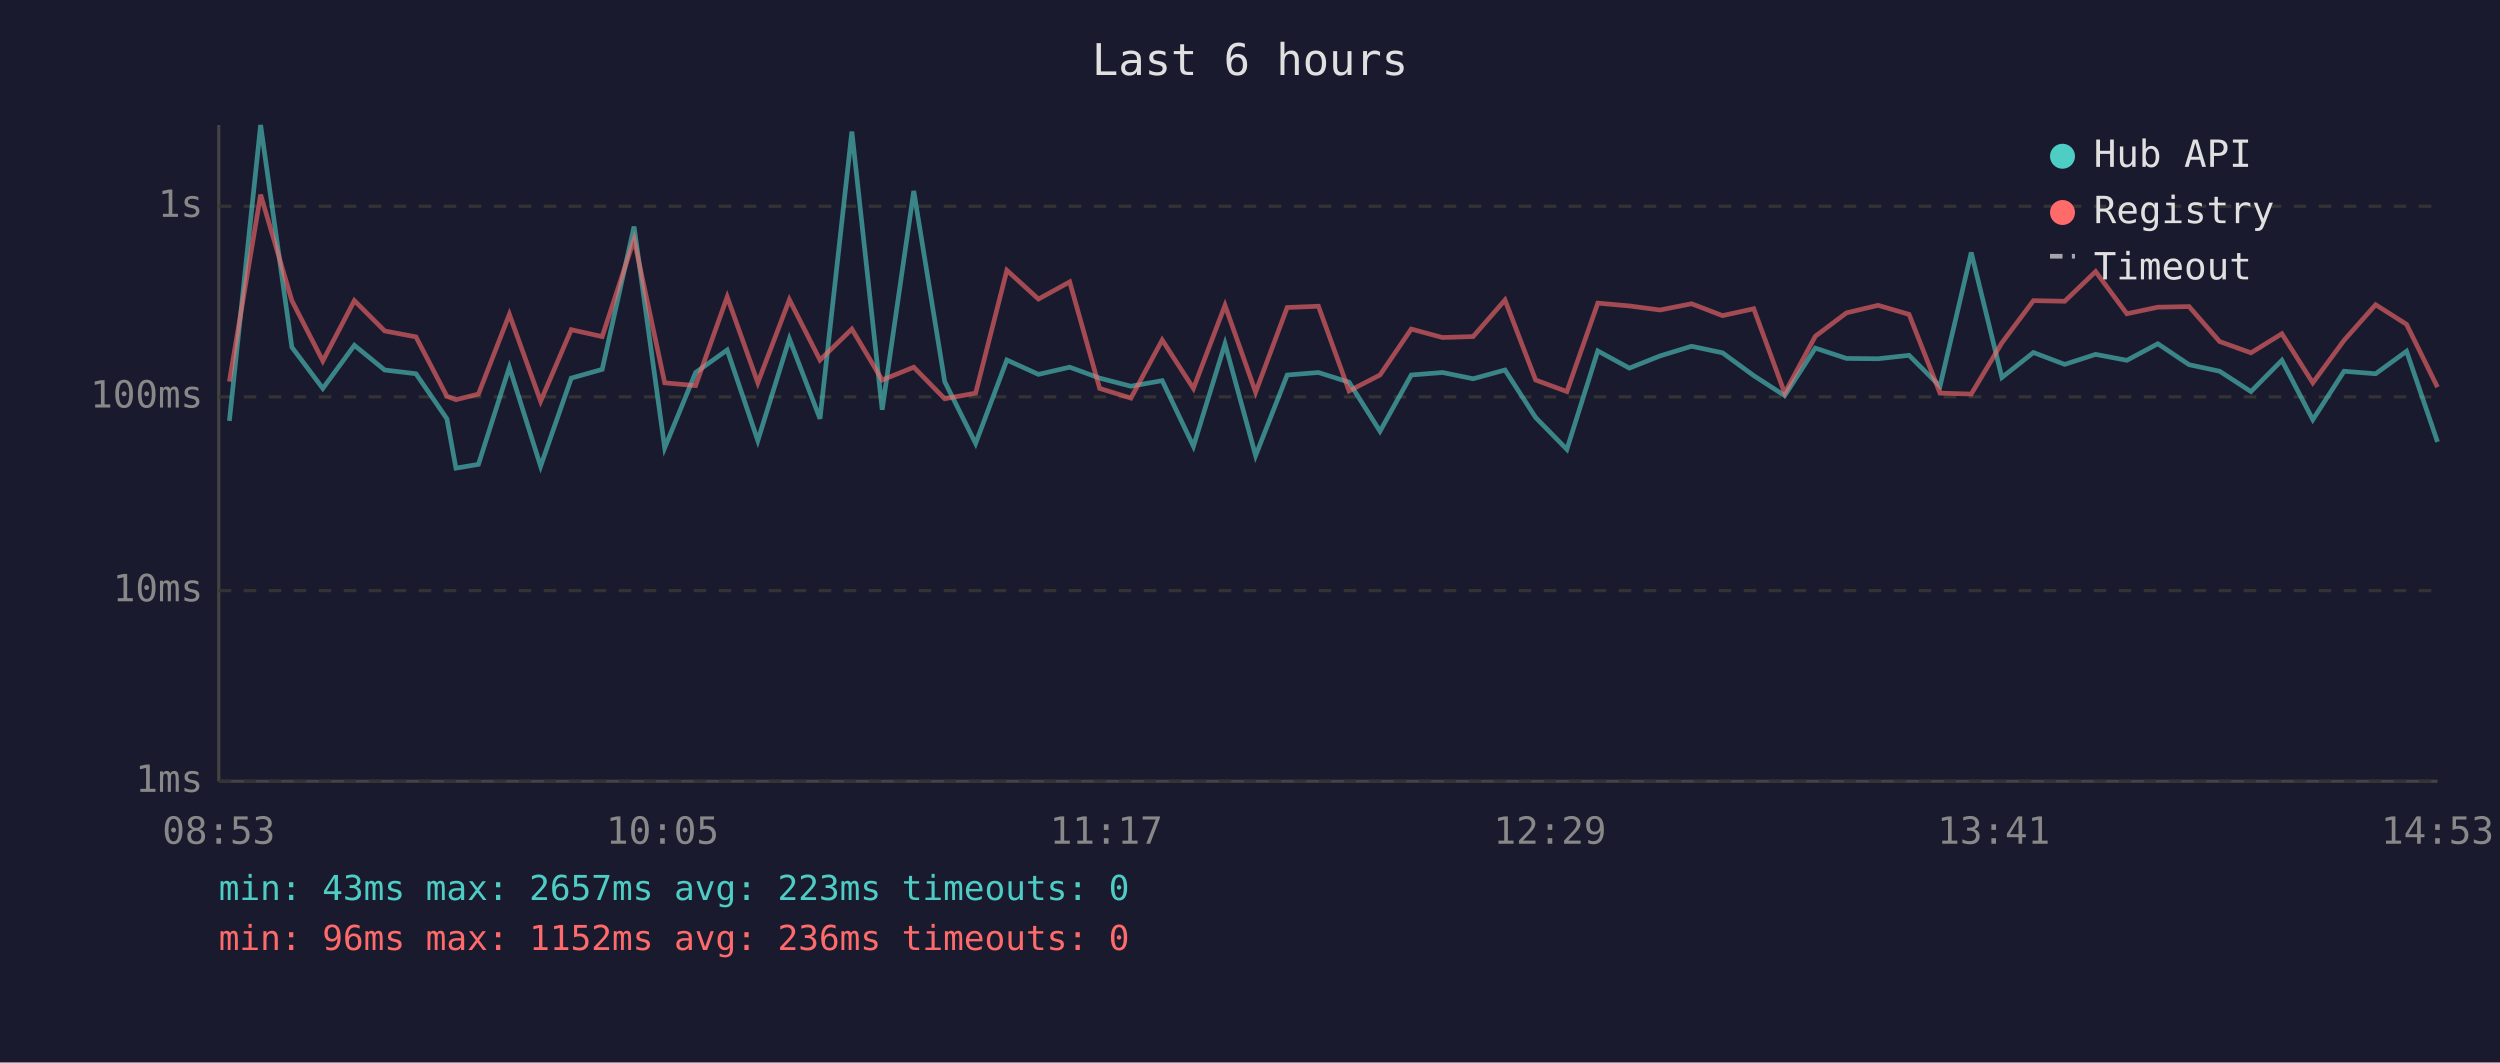
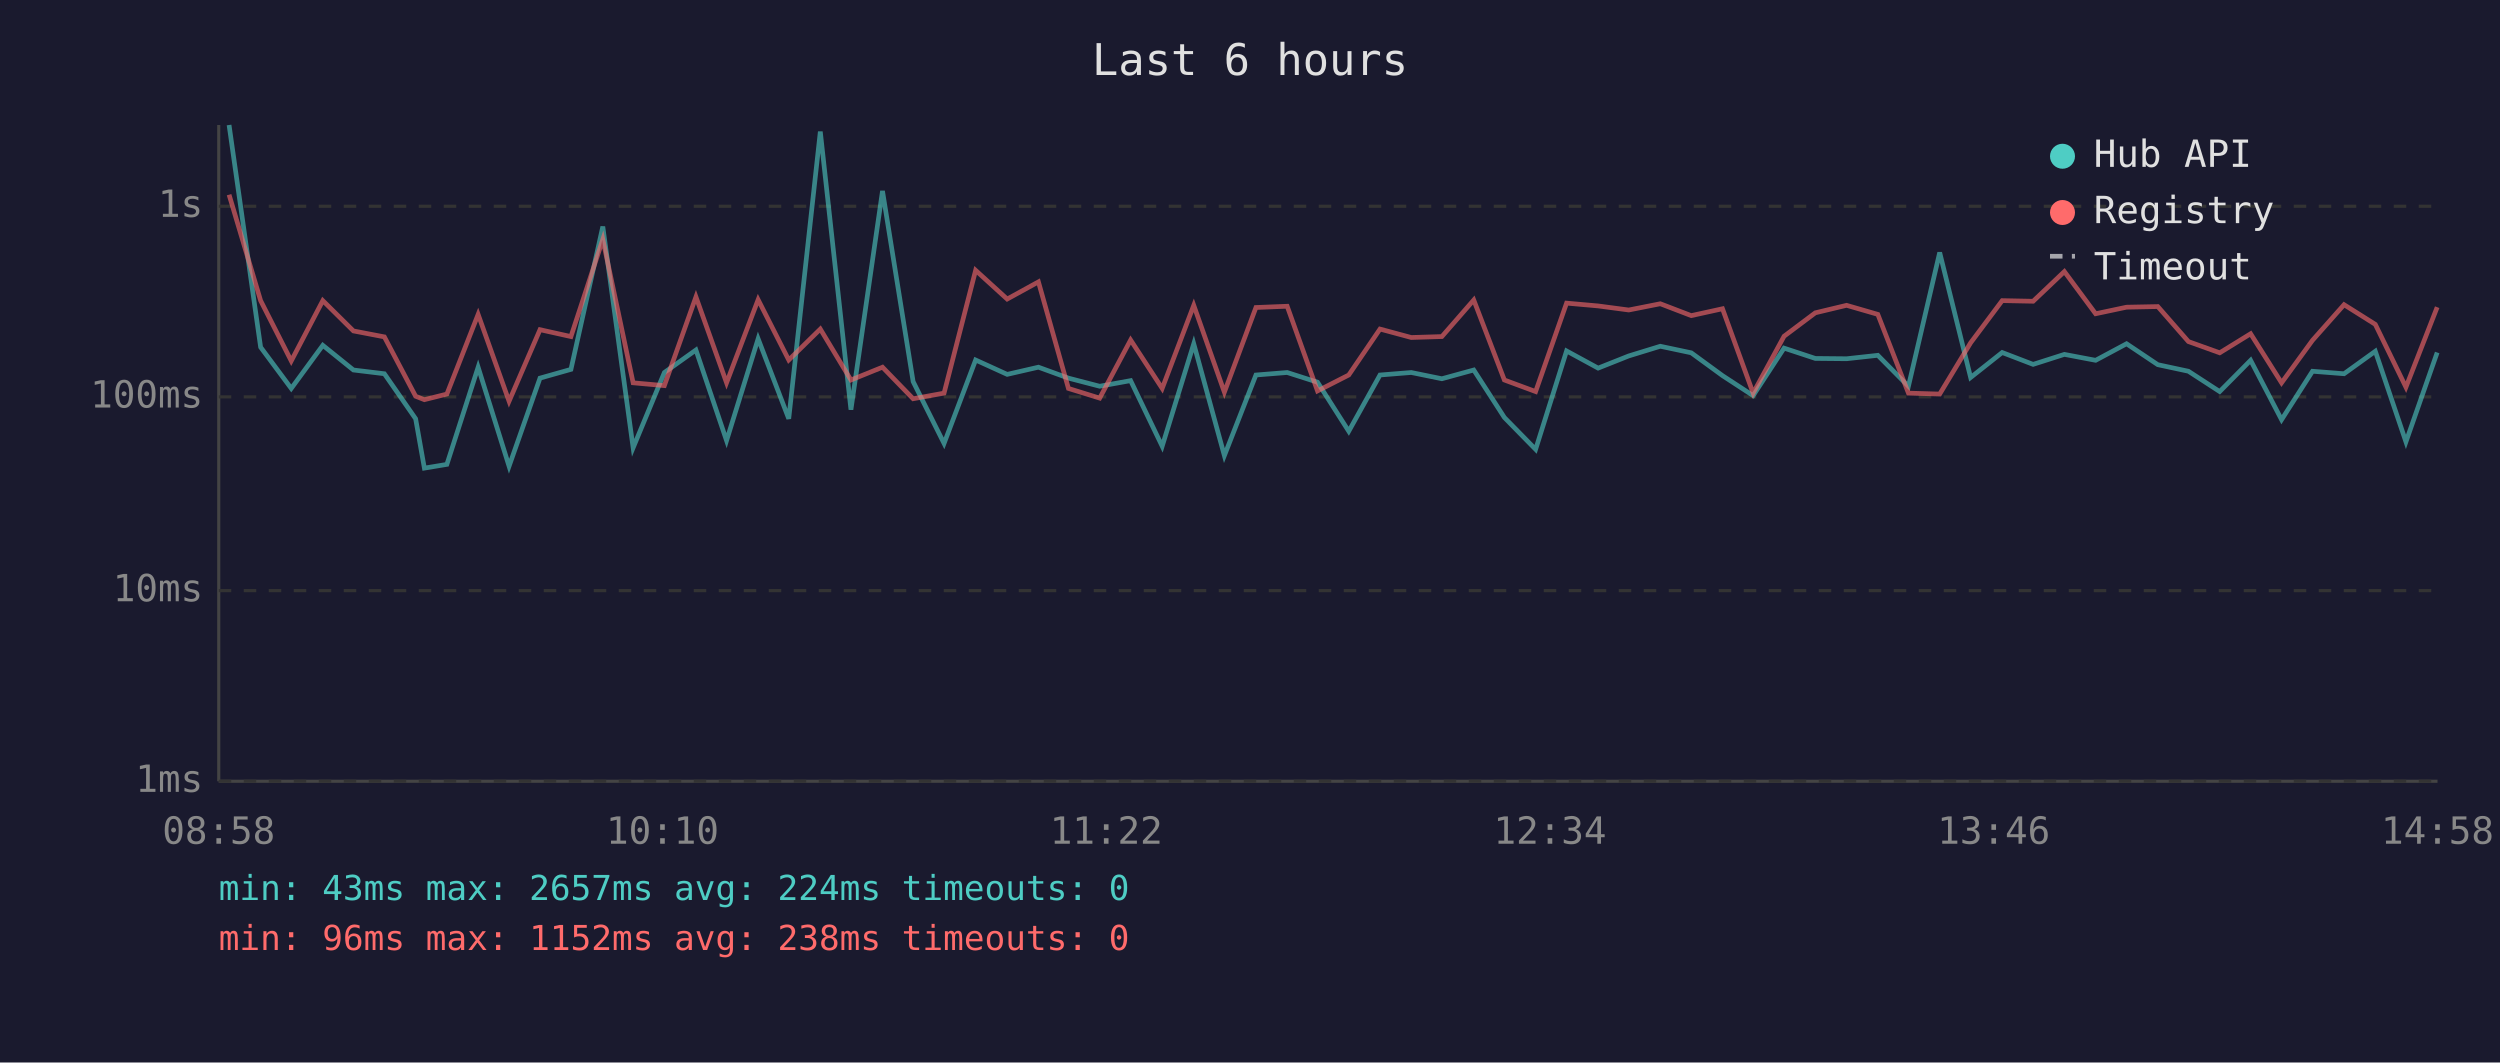
<svg xmlns="http://www.w3.org/2000/svg" viewBox="0 0 800 340" font-family="monospace" font-size="12">
  <rect width="800" height="340" fill="#1a1a2e" />
  <text x="400" y="24" fill="#e0e0e0" font-size="14" text-anchor="middle">Last 6 hours</text>
  <line x1="70" y1="40" x2="70" y2="250" stroke="#444" stroke-width="1" />
  <line x1="70" y1="250" x2="780" y2="250" stroke="#444" stroke-width="1" />
  <line x1="70" y1="250" x2="780" y2="250" stroke="#333" stroke-width="1" stroke-dasharray="4" />
  <text x="65" y="250" fill="#888" text-anchor="end" dominant-baseline="middle">1ms</text>
  <line x1="70" y1="189" x2="780" y2="189" stroke="#333" stroke-width="1" stroke-dasharray="4" />
  <text x="65" y="189" fill="#888" text-anchor="end" dominant-baseline="middle">10ms</text>
  <line x1="70" y1="127" x2="780" y2="127" stroke="#333" stroke-width="1" stroke-dasharray="4" />
  <text x="65" y="127" fill="#888" text-anchor="end" dominant-baseline="middle">100ms</text>
  <line x1="70" y1="66" x2="780" y2="66" stroke="#333" stroke-width="1" stroke-dasharray="4" />
  <text x="65" y="66" fill="#888" text-anchor="end" dominant-baseline="middle">1s</text>
-   <text x="70" y="270" fill="#888" text-anchor="middle">08:53</text>
-   <text x="212" y="270" fill="#888" text-anchor="middle">10:05</text>
-   <text x="354" y="270" fill="#888" text-anchor="middle">11:17</text>
-   <text x="496" y="270" fill="#888" text-anchor="middle">12:29</text>
-   <text x="638" y="270" fill="#888" text-anchor="middle">13:41</text>
-   <text x="780" y="270" fill="#888" text-anchor="middle">14:53</text>
-   <polyline points="73.4,134.7 83.4,40.0 93.4,111.1 103.3,124.3 113.4,110.5 123.1,118.4 133.1,119.6 143.0,134.0 145.9,149.8 153.1,148.6 163.0,117.5 173.0,149.2 182.8,121.0 192.7,118.2 202.9,72.5 212.7,143.3 222.6,119.2 232.7,112.0 242.5,141.0 252.6,108.4 262.4,134.0 272.6,42.1 282.3,131.1 292.4,61.1 302.3,122.1 312.2,141.9 322.2,115.2 332.3,119.8 342.3,117.5 351.9,121.0 361.9,123.6 371.9,121.8 381.9,142.8 392.0,110.0 401.8,145.8 411.9,120.0 421.9,119.2 431.7,122.3 441.6,138.0 451.6,120.0 461.6,119.2 471.4,121.2 481.6,118.4 491.4,133.6 501.4,143.8 511.3,112.3 521.4,117.8 531.2,113.9 541.3,110.8 551.2,112.9 561.2,120.2 571.1,126.6 580.9,111.4 590.9,114.7 601.0,114.8 610.9,113.7 620.8,123.6 630.8,80.8 640.6,120.8 650.7,112.8 660.7,116.6 670.6,113.4 680.6,115.3 690.5,110.0 700.5,116.7 710.3,118.8 720.3,125.3 730.2,115.3 740.1,134.3 750.1,118.8 760.2,119.6 770.1,112.4 780.0,141.4" fill="none" stroke="#4ecdc4" stroke-width="1.5" opacity="0.6" />
-   <polyline points="73.4,122.1 83.4,62.3 93.4,96.2 103.3,115.5 113.4,96.2 123.1,105.9 133.1,107.8 143.0,126.8 145.9,127.9 153.1,126.1 163.0,100.6 173.0,128.4 182.8,105.5 192.7,107.7 202.9,76.6 212.7,122.5 222.6,123.4 232.7,95.0 242.5,122.5 252.6,95.9 262.4,115.2 272.6,105.3 282.3,121.6 292.4,117.5 302.3,127.6 312.2,125.8 322.2,86.5 332.3,95.7 342.3,90.2 351.9,124.3 361.9,127.4 371.9,108.8 381.9,124.3 392.0,97.7 401.8,125.5 411.9,98.4 421.9,98.0 431.7,125.1 441.6,120.0 451.6,105.3 461.6,108.0 471.4,107.7 481.6,96.0 491.4,121.6 501.4,125.3 511.3,97.0 521.4,97.9 531.2,99.2 541.3,97.2 551.2,101.0 561.2,98.8 571.1,125.8 580.9,107.6 590.9,100.1 601.0,97.7 610.9,100.6 620.8,125.8 630.8,126.1 640.6,109.7 650.7,96.2 660.7,96.4 670.6,86.9 680.6,100.4 690.5,98.3 700.5,98.1 710.3,109.3 720.3,112.9 730.2,106.8 740.1,122.5 750.1,108.9 760.2,97.5 770.1,103.8 780.0,123.9" fill="none" stroke="#ff6b6b" stroke-width="1.5" opacity="0.6" />
+   <text x="70" y="270" fill="#888" text-anchor="middle">08:58</text>
+   <text x="212" y="270" fill="#888" text-anchor="middle">10:10</text>
+   <text x="354" y="270" fill="#888" text-anchor="middle">11:22</text>
+   <text x="496" y="270" fill="#888" text-anchor="middle">12:34</text>
+   <text x="638" y="270" fill="#888" text-anchor="middle">13:46</text>
+   <text x="780" y="270" fill="#888" text-anchor="middle">14:58</text>
+   <polyline points="73.3,40.0 83.4,111.1 93.2,124.3 103.3,110.5 113.1,118.4 123.0,119.6 133.0,134.0 135.8,149.8 143.0,148.6 153.0,117.5 162.9,149.2 172.8,121.0 182.7,118.2 192.9,72.5 202.6,143.3 212.6,119.2 222.7,112.0 232.5,141.0 242.6,108.4 252.4,134.0 262.5,42.1 272.3,131.1 282.4,61.1 292.2,122.1 302.1,141.9 312.2,115.2 322.3,119.8 332.3,117.5 341.9,121.0 351.9,123.6 361.8,121.8 371.9,142.8 382.0,110.0 391.8,145.8 401.9,120.0 411.9,119.2 421.6,122.3 431.6,138.0 441.6,120.0 451.6,119.2 461.4,121.2 471.6,118.4 481.4,133.6 491.4,143.8 501.3,112.3 511.4,117.8 521.2,113.9 531.3,110.8 541.2,112.9 551.2,120.2 561.0,126.6 570.9,111.4 580.9,114.7 590.9,114.8 600.9,113.7 610.7,123.6 620.7,80.8 630.6,120.8 640.7,112.8 650.6,116.6 660.6,113.4 670.6,115.3 680.5,110.0 690.5,116.7 700.3,118.8 710.3,125.3 720.2,115.3 730.1,134.3 740.0,118.8 750.1,119.6 760.1,112.4 769.9,141.4 779.9,112.8" fill="none" stroke="#4ecdc4" stroke-width="1.5" opacity="0.6" />
+   <polyline points="73.3,62.3 83.4,96.2 93.2,115.5 103.3,96.2 113.1,105.9 123.0,107.8 133.0,126.8 135.8,127.9 143.0,126.1 153.0,100.6 162.9,128.4 172.8,105.5 182.7,107.7 192.9,76.6 202.6,122.5 212.6,123.4 222.7,95.0 232.5,122.5 242.6,95.9 252.4,115.2 262.5,105.3 272.3,121.6 282.4,117.5 292.2,127.6 302.1,125.8 312.2,86.5 322.3,95.7 332.3,90.2 341.9,124.3 351.9,127.4 361.8,108.8 371.9,124.3 382.0,97.7 391.8,125.5 401.9,98.4 411.9,98.0 421.6,125.1 431.6,120.0 441.6,105.3 451.6,108.0 461.4,107.7 471.6,96.0 481.4,121.6 491.4,125.3 501.3,97.0 511.4,97.9 521.2,99.2 531.3,97.2 541.2,101.0 551.2,98.8 561.0,125.8 570.9,107.6 580.9,100.1 590.9,97.7 600.9,100.6 610.7,125.8 620.7,126.1 630.6,109.7 640.7,96.2 650.6,96.4 660.6,86.9 670.6,100.4 680.5,98.3 690.5,98.1 700.3,109.3 710.3,112.9 720.2,106.8 730.1,122.5 740.0,108.9 750.1,97.5 760.1,103.8 769.9,123.9 779.9,98.3" fill="none" stroke="#ff6b6b" stroke-width="1.5" opacity="0.6" />
  <circle cx="660" cy="50" r="4" fill="#4ecdc4" />
  <text x="670" y="50" fill="#e0e0e0" dominant-baseline="middle">Hub API</text>
  <circle cx="660" cy="68" r="4" fill="#ff6b6b" />
  <text x="670" y="68" fill="#e0e0e0" dominant-baseline="middle">Registry</text>
  <line x1="656" y1="82" x2="664" y2="82" stroke="#e0e0e0" stroke-width="1.5" stroke-dasharray="4,3" opacity="0.7" />
  <text x="670" y="86" fill="#e0e0e0" dominant-baseline="middle">Timeout</text>
-   <text x="70" y="288" fill="#4ecdc4" font-size="11">min: 43ms  max: 2657ms  avg: 223ms  timeouts: 0</text>
-   <text x="70" y="304" fill="#ff6b6b" font-size="11">min: 96ms  max: 1152ms  avg: 236ms  timeouts: 0</text>
+   <text x="70" y="288" fill="#4ecdc4" font-size="11">min: 43ms  max: 2657ms  avg: 224ms  timeouts: 0</text>
+   <text x="70" y="304" fill="#ff6b6b" font-size="11">min: 96ms  max: 1152ms  avg: 238ms  timeouts: 0</text>
</svg>
